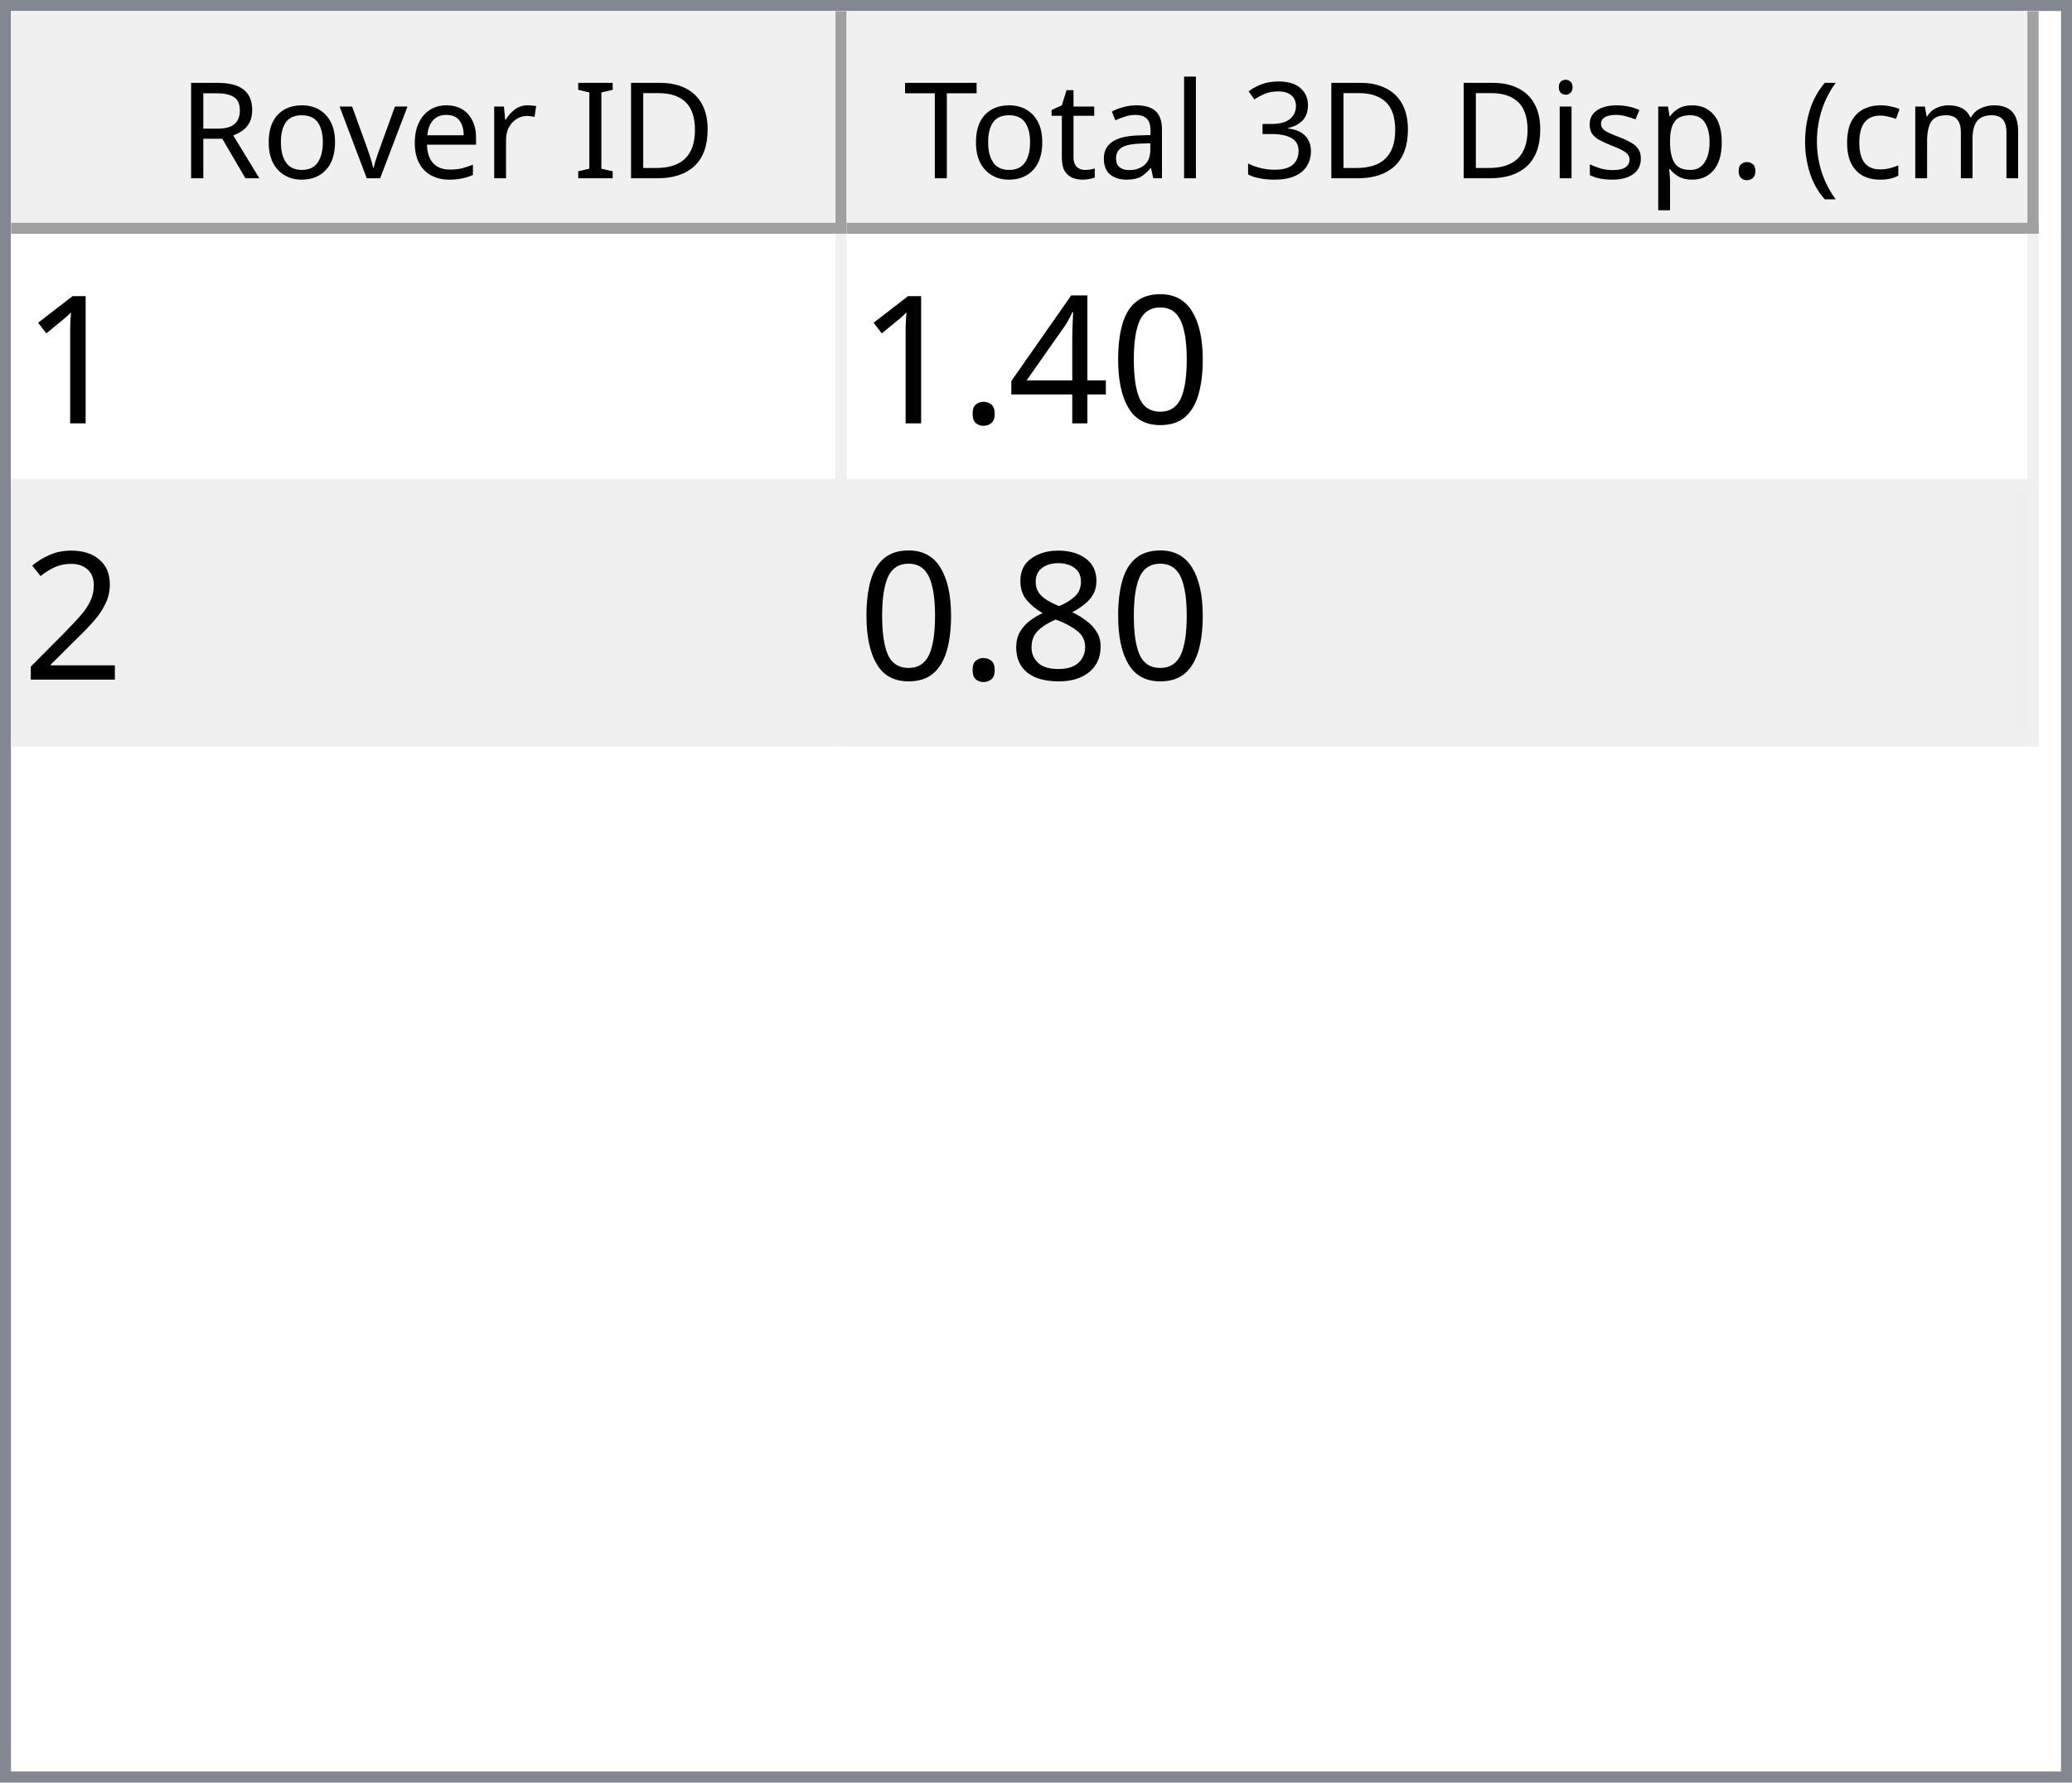
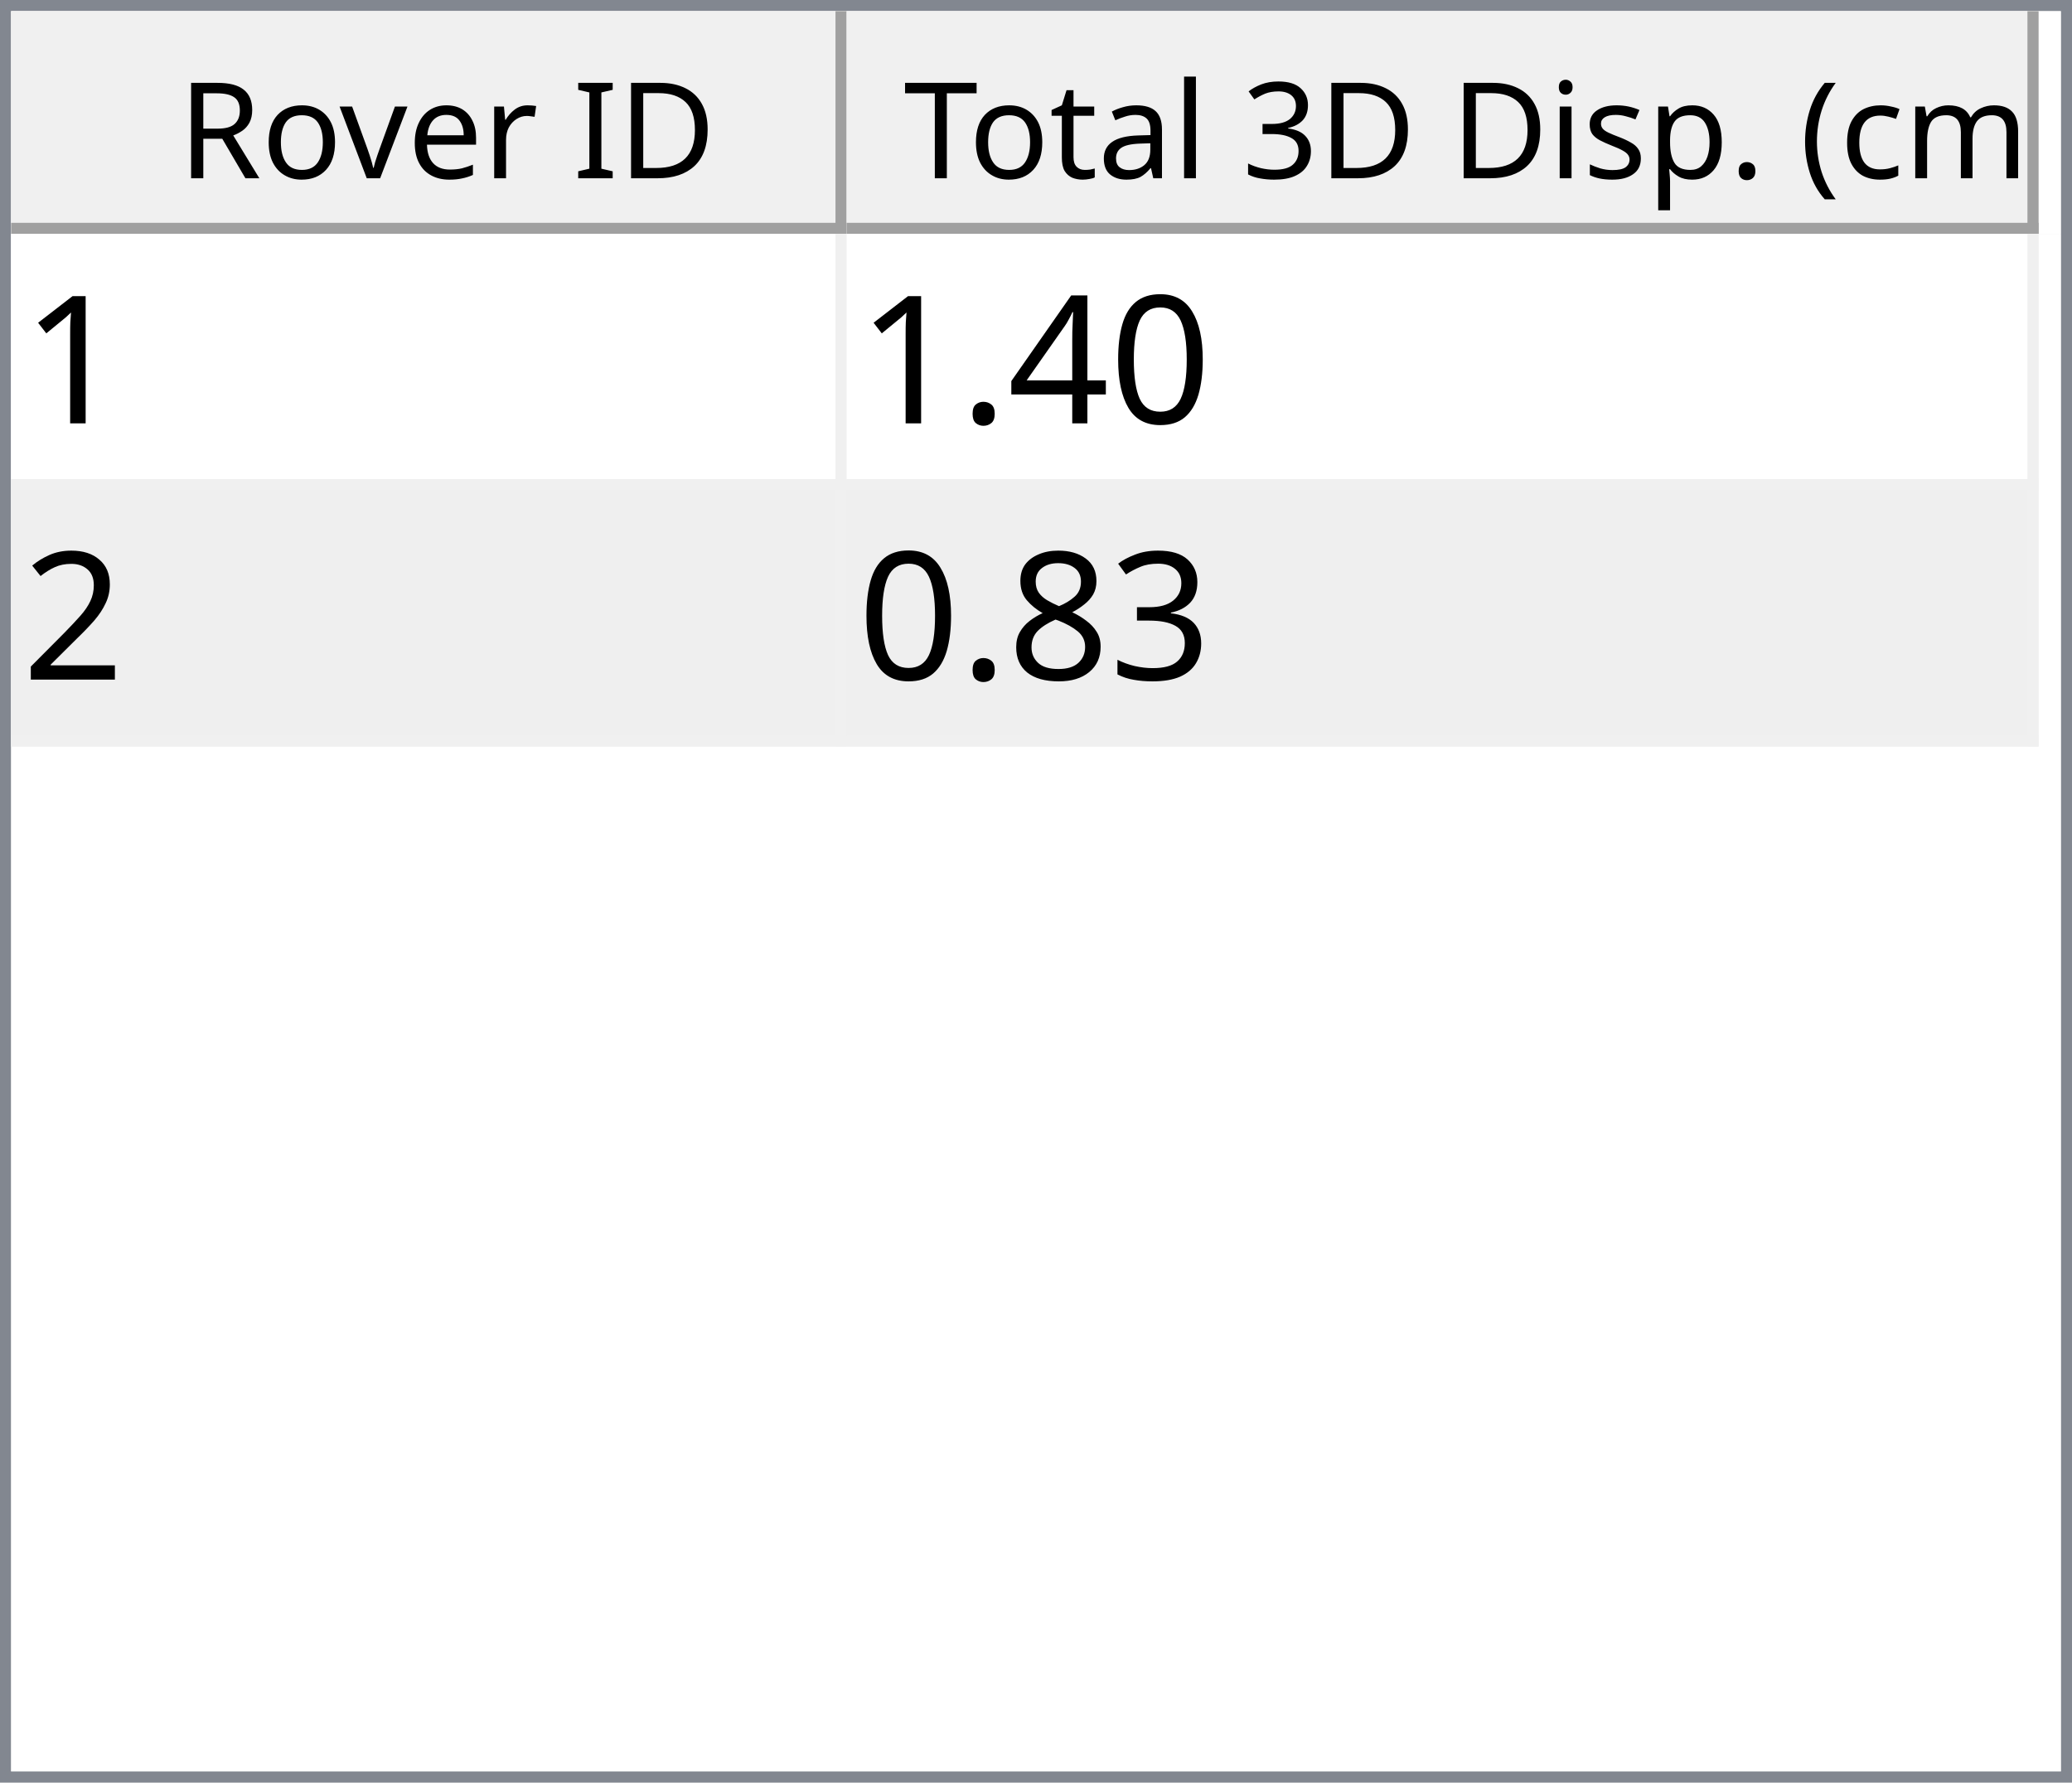
<svg xmlns="http://www.w3.org/2000/svg" style="fill-opacity:1; color-rendering:auto; color-interpolation:auto; text-rendering:auto; stroke:black; stroke-linecap:square; stroke-miterlimit:10; shape-rendering:auto; stroke-opacity:1; fill:black; stroke-dasharray:none; font-weight:normal; stroke-width:1; font-family:'Dialog'; font-style:normal; stroke-linejoin:miter; font-size:12px; stroke-dashoffset:0; image-rendering:auto;" width="186" height="160">
  <defs id="genericDefs" />
  <g>
    <defs id="defs1">
      <clipPath clipPathUnits="userSpaceOnUse" id="clipPath1">
        <path d="M0 0 L186 0 L186 160 L0 160 L0 0 Z" />
      </clipPath>
      <clipPath clipPathUnits="userSpaceOnUse" id="clipPath2">
        <path d="M0 0 L0 160 L186 160 L186 0 Z" />
      </clipPath>
      <clipPath clipPathUnits="userSpaceOnUse" id="clipPath3">
        <path d="M0 0 L0 20 L184 20 L184 0 Z" />
      </clipPath>
      <clipPath clipPathUnits="userSpaceOnUse" id="clipPath4">
        <path d="M0 0 L0 20 L75 20 L75 0 Z" />
      </clipPath>
      <clipPath clipPathUnits="userSpaceOnUse" id="clipPath5">
        <path d="M1 1 L1 19 L74 19 L74 1 Z" />
      </clipPath>
      <clipPath clipPathUnits="userSpaceOnUse" id="clipPath6">
        <path d="M0 0 L0 18 L73 18 L73 0 Z" />
      </clipPath>
      <clipPath clipPathUnits="userSpaceOnUse" id="clipPath7">
        <path d="M-0.5 -0.5 L-0.5 19.5 L74.5 19.5 L74.5 -0.5 Z" />
      </clipPath>
      <clipPath clipPathUnits="userSpaceOnUse" id="clipPath8">
        <path d="M0 0 L0 20 L107 20 L107 0 Z" />
      </clipPath>
      <clipPath clipPathUnits="userSpaceOnUse" id="clipPath9">
        <path d="M1 1 L1 19 L106 19 L106 1 Z" />
      </clipPath>
      <clipPath clipPathUnits="userSpaceOnUse" id="clipPath10">
        <path d="M0 0 L0 18 L105 18 L105 0 Z" />
      </clipPath>
      <clipPath clipPathUnits="userSpaceOnUse" id="clipPath11">
        <path d="M-0.5 -0.5 L-0.5 19.5 L106.5 19.5 L106.5 -0.5 Z" />
      </clipPath>
      <clipPath clipPathUnits="userSpaceOnUse" id="clipPath12">
        <path d="M0 0 L0 138 L184 138 L184 0 Z" />
      </clipPath>
      <clipPath clipPathUnits="userSpaceOnUse" id="clipPath13">
        <path d="M0 0 L0 46 L182 46 L182 0 Z" />
      </clipPath>
      <clipPath clipPathUnits="userSpaceOnUse" id="clipPath14">
        <path d="M-0.5 -0.5 L-0.5 45.5 L181.5 45.5 L181.5 -0.5 Z" />
      </clipPath>
      <clipPath clipPathUnits="userSpaceOnUse" id="clipPath15">
        <path d="M0 0 L0 22 L74 22 L74 0 Z" />
      </clipPath>
      <clipPath clipPathUnits="userSpaceOnUse" id="clipPath16">
        <path d="M0 0 L0 22 L106 22 L106 0 Z" />
      </clipPath>
      <font horiz-adv-x="64.551" id="font1">
        <font-face ascent="107.91" descent="25.098" units-per-em="100" style="font-style:normal; font-family:Segoe UI; font-weight:normal;" />
        <missing-glyph horiz-adv-x="64.551" d="M8.109 0 L8.109 68.266 L56.453 68.266 L56.453 0 L8.109 0 ZM15.328 7.234 L49.219 7.234 L49.219 61.031 L15.328 61.031 L15.328 7.234 Z" />
        <glyph unicode="D" horiz-adv-x="70.117" d="M9.188 0 L9.188 70.016 L28.516 70.016 Q65.531 70.016 65.531 35.891 Q65.531 19.672 55.25 9.836 Q44.969 0 27.734 0 L9.188 0 ZM17.391 62.594 L17.391 7.422 L27.828 7.422 Q41.609 7.422 49.273 14.797 Q56.938 22.172 56.938 35.688 Q56.938 62.594 28.328 62.594 L17.391 62.594 Z" />
        <glyph unicode="I" horiz-adv-x="26.611" d="M17.391 0 L9.188 0 L9.188 70.016 L17.391 70.016 L17.391 0 Z" />
        <glyph unicode=" " horiz-adv-x="27.393" d="" />
        <glyph unicode="r" horiz-adv-x="34.766" d="M34.188 41.891 Q32.078 43.5 28.125 43.5 Q23 43.5 19.555 38.672 Q16.109 33.844 16.109 25.484 L16.109 0 L8.109 0 L8.109 50 L16.109 50 L16.109 39.703 L16.312 39.703 Q18.016 44.969 21.531 47.922 Q25.047 50.875 29.391 50.875 Q32.516 50.875 34.188 50.203 L34.188 41.891 Z" />
        <glyph unicode="e" horiz-adv-x="52.295" d="M48.297 23 L12.984 23 Q13.188 14.656 17.484 10.109 Q21.781 5.562 29.297 5.562 Q37.75 5.562 44.828 11.141 L44.828 3.609 Q38.234 -1.172 27.391 -1.172 Q16.797 -1.172 10.742 5.641 Q4.688 12.453 4.688 24.812 Q4.688 36.469 11.305 43.82 Q17.922 51.172 27.734 51.172 Q37.547 51.172 42.922 44.828 Q48.297 38.484 48.297 27.203 L48.297 23 ZM40.094 29.781 Q40.047 36.719 36.75 40.578 Q33.453 44.438 27.594 44.438 Q21.922 44.438 17.969 40.383 Q14.016 36.328 13.094 29.781 L40.094 29.781 Z" />
        <glyph unicode="v" horiz-adv-x="47.9" d="M47.406 50 L27.484 0 L19.625 0 L0.688 50 L9.469 50 L22.172 13.672 Q23.578 9.672 23.922 6.688 L24.125 6.688 Q24.609 10.453 25.688 13.484 L38.969 50 L47.406 50 Z" />
        <glyph unicode="o" horiz-adv-x="58.594" d="M29 -1.172 Q17.922 -1.172 11.305 5.836 Q4.688 12.844 4.688 24.422 Q4.688 37.016 11.57 44.094 Q18.453 51.172 30.172 51.172 Q41.359 51.172 47.633 44.289 Q53.906 37.406 53.906 25.203 Q53.906 13.234 47.141 6.031 Q40.375 -1.172 29 -1.172 ZM29.594 44.438 Q21.875 44.438 17.383 39.188 Q12.891 33.938 12.891 24.703 Q12.891 15.828 17.43 10.695 Q21.969 5.562 29.594 5.562 Q37.359 5.562 41.531 10.594 Q45.703 15.625 45.703 24.906 Q45.703 34.281 41.531 39.359 Q37.359 44.438 29.594 44.438 Z" />
        <glyph unicode="R" horiz-adv-x="59.814" d="M59.375 0 L49.609 0 L37.891 19.625 Q36.281 22.359 34.766 24.289 Q33.25 26.219 31.664 27.438 Q30.078 28.656 28.25 29.219 Q26.422 29.781 24.125 29.781 L17.391 29.781 L17.391 0 L9.188 0 L9.188 70.016 L30.078 70.016 Q34.672 70.016 38.555 68.867 Q42.438 67.719 45.289 65.375 Q48.141 63.031 49.758 59.547 Q51.375 56.062 51.375 51.375 Q51.375 47.703 50.273 44.656 Q49.172 41.609 47.148 39.211 Q45.125 36.812 42.266 35.133 Q39.406 33.453 35.844 32.516 L35.844 32.328 Q37.594 31.547 38.891 30.547 Q40.188 29.547 41.359 28.18 Q42.531 26.812 43.68 25.078 Q44.828 23.344 46.234 21.047 L59.375 0 ZM17.391 62.594 L17.391 37.203 L28.516 37.203 Q31.594 37.203 34.203 38.133 Q36.812 39.062 38.719 40.797 Q40.625 42.531 41.703 45.047 Q42.781 47.562 42.781 50.688 Q42.781 56.297 39.141 59.445 Q35.5 62.594 28.609 62.594 L17.391 62.594 Z" />
        <glyph unicode=")" horiz-adv-x="30.176" d="M8.297 -15.922 L1.172 -15.922 Q16.406 2.344 16.406 26.812 Q16.406 51.469 1.078 70.016 L8.297 70.016 Q23.531 52.156 23.531 26.703 Q23.531 1.375 8.297 -15.922 Z" />
        <glyph unicode="m" horiz-adv-x="86.133" d="M79.109 0 L71.094 0 L71.094 28.719 Q71.094 37.016 68.531 40.727 Q65.969 44.438 59.906 44.438 Q54.781 44.438 51.195 39.75 Q47.609 35.062 47.609 28.516 L47.609 0 L39.594 0 L39.594 29.688 Q39.594 44.438 28.219 44.438 Q22.953 44.438 19.531 40.016 Q16.109 35.594 16.109 28.516 L16.109 0 L8.109 0 L8.109 50 L16.109 50 L16.109 42.094 L16.312 42.094 Q21.625 51.172 31.844 51.172 Q36.969 51.172 40.773 48.312 Q44.578 45.453 46 40.828 Q51.562 51.172 62.594 51.172 Q79.109 51.172 79.109 30.812 L79.109 0 Z" />
        <glyph unicode="c" horiz-adv-x="46.191" d="M42.188 2.297 Q36.422 -1.172 28.516 -1.172 Q17.828 -1.172 11.258 5.789 Q4.688 12.75 4.688 23.828 Q4.688 36.188 11.766 43.68 Q18.844 51.172 30.672 51.172 Q37.25 51.172 42.281 48.734 L42.281 40.531 Q36.719 44.438 30.375 44.438 Q22.703 44.438 17.797 38.945 Q12.891 33.453 12.891 24.516 Q12.891 15.719 17.508 10.641 Q22.125 5.562 29.891 5.562 Q36.422 5.562 42.188 9.906 L42.188 2.297 Z" />
        <glyph unicode="(" horiz-adv-x="30.176" d="M29.109 -15.922 L21.969 -15.922 Q6.844 1.375 6.844 26.703 Q6.844 52.156 21.969 70.016 L29.203 70.016 Q13.875 51.469 13.875 26.812 Q13.875 2.344 29.109 -15.922 Z" />
        <glyph unicode="." horiz-adv-x="21.68" d="M10.891 -1.078 Q8.641 -1.078 7.055 0.539 Q5.469 2.156 5.469 4.391 Q5.469 6.641 7.055 8.273 Q8.641 9.906 10.891 9.906 Q13.188 9.906 14.797 8.273 Q16.406 6.641 16.406 4.391 Q16.406 2.156 14.797 0.539 Q13.188 -1.078 10.891 -1.078 Z" />
        <glyph unicode="p" horiz-adv-x="58.789" d="M16.312 7.234 L16.109 7.234 L16.109 -23 L8.109 -23 L8.109 50 L16.109 50 L16.109 41.219 L16.312 41.219 Q22.219 51.172 33.594 51.172 Q43.266 51.172 48.688 44.461 Q54.109 37.75 54.109 26.469 Q54.109 13.922 48 6.375 Q41.891 -1.172 31.297 -1.172 Q21.578 -1.172 16.312 7.234 ZM16.109 27.391 L16.109 20.406 Q16.109 14.203 20.141 9.883 Q24.172 5.562 30.375 5.562 Q37.641 5.562 41.773 11.133 Q45.906 16.703 45.906 26.609 Q45.906 34.969 42.047 39.703 Q38.188 44.438 31.594 44.438 Q24.609 44.438 20.359 39.578 Q16.109 34.719 16.109 27.391 Z" />
        <glyph unicode="s" horiz-adv-x="42.432" d="M5.078 1.812 L5.078 10.406 Q11.625 5.562 19.484 5.562 Q30.031 5.562 30.031 12.594 Q30.031 14.594 29.125 15.992 Q28.219 17.391 26.68 18.461 Q25.141 19.531 23.07 20.383 Q21 21.234 18.609 22.172 Q15.281 23.484 12.766 24.828 Q10.25 26.172 8.57 27.859 Q6.891 29.547 6.031 31.695 Q5.172 33.844 5.172 36.719 Q5.172 40.234 6.789 42.945 Q8.406 45.656 11.086 47.484 Q13.766 49.312 17.211 50.242 Q20.656 51.172 24.312 51.172 Q30.812 51.172 35.938 48.922 L35.938 40.828 Q30.422 44.438 23.25 44.438 Q21 44.438 19.195 43.922 Q17.391 43.406 16.094 42.477 Q14.797 41.547 14.086 40.258 Q13.375 38.969 13.375 37.406 Q13.375 35.453 14.086 34.133 Q14.797 32.812 16.164 31.789 Q17.531 30.766 19.484 29.938 Q21.438 29.109 23.922 28.125 Q27.25 26.859 29.883 25.516 Q32.516 24.172 34.375 22.484 Q36.234 20.797 37.234 18.602 Q38.234 16.406 38.234 13.375 Q38.234 9.672 36.602 6.938 Q34.969 4.203 32.234 2.398 Q29.5 0.594 25.93 -0.289 Q22.359 -1.172 18.453 -1.172 Q10.75 -1.172 5.078 1.812 Z" />
        <glyph unicode="i" horiz-adv-x="24.219" d="M12.203 62.703 Q10.062 62.703 8.547 64.164 Q7.031 65.625 7.031 67.875 Q7.031 70.125 8.547 71.609 Q10.062 73.094 12.203 73.094 Q14.406 73.094 15.945 71.609 Q17.484 70.125 17.484 67.875 Q17.484 65.719 15.945 64.211 Q14.406 62.703 12.203 62.703 ZM16.109 0 L8.109 0 L8.109 50 L16.109 50 L16.109 0 Z" />
        <glyph unicode="3" horiz-adv-x="53.906" d="M46.531 19.828 Q46.531 15.094 44.75 11.211 Q42.969 7.328 39.719 4.57 Q36.469 1.812 31.93 0.297 Q27.391 -1.219 21.922 -1.219 Q11.922 -1.219 6 2.594 L6 11.188 Q13.094 5.609 22.219 5.609 Q25.875 5.609 28.828 6.539 Q31.781 7.469 33.906 9.227 Q36.031 10.984 37.18 13.477 Q38.328 15.969 38.328 19.094 Q38.328 32.812 18.797 32.812 L12.984 32.812 L12.984 39.594 L18.5 39.594 Q35.797 39.594 35.797 52.484 Q35.797 64.406 22.609 64.406 Q15.188 64.406 8.688 59.422 L8.688 67.188 Q15.375 71.188 24.609 71.188 Q29 71.188 32.57 69.969 Q36.141 68.75 38.68 66.555 Q41.219 64.359 42.609 61.281 Q44 58.203 44 54.5 Q44 40.672 30.031 36.719 L30.031 36.531 Q33.594 36.141 36.625 34.797 Q39.656 33.453 41.852 31.305 Q44.047 29.156 45.289 26.25 Q46.531 23.344 46.531 19.828 Z" />
        <glyph unicode="l" horiz-adv-x="24.219" d="M16.109 0 L8.109 0 L8.109 74.031 L16.109 74.031 L16.109 0 Z" />
        <glyph unicode="a" horiz-adv-x="50.879" d="M43.891 0 L35.891 0 L35.891 7.812 L35.688 7.812 Q30.469 -1.172 20.312 -1.172 Q12.844 -1.172 8.617 2.781 Q4.391 6.734 4.391 13.281 Q4.391 27.297 20.906 29.594 L35.891 31.688 Q35.891 44.438 25.594 44.438 Q16.547 44.438 9.281 38.281 L9.281 46.484 Q16.656 51.172 26.266 51.172 Q43.891 51.172 43.891 32.516 L43.891 0 ZM35.891 25.297 L23.828 23.641 Q18.266 22.859 15.43 20.875 Q12.594 18.891 12.594 13.875 Q12.594 10.203 15.211 7.883 Q17.828 5.562 22.172 5.562 Q28.125 5.562 32.008 9.742 Q35.891 13.922 35.891 20.312 L35.891 25.297 Z" />
        <glyph unicode="t" horiz-adv-x="33.887" d="M31.297 0.484 Q28.469 -1.078 23.828 -1.078 Q10.688 -1.078 10.688 13.578 L10.688 43.172 L2.094 43.172 L2.094 50 L10.688 50 L10.688 62.203 L18.703 64.797 L18.703 50 L31.297 50 L31.297 43.172 L18.703 43.172 L18.703 14.984 Q18.703 9.969 20.414 7.82 Q22.125 5.672 26.078 5.672 Q29.109 5.672 31.297 7.328 L31.297 0.484 Z" />
        <glyph unicode="T" horiz-adv-x="52.393" d="M50.594 62.594 L30.375 62.594 L30.375 0 L22.172 0 L22.172 62.594 L2 62.594 L2 70.016 L50.594 70.016 L50.594 62.594 Z" />
      </font>
      <font horiz-adv-x="75.0" id="font2">
        <font-face ascent="100.537" descent="21.973" units-per-em="100" style="font-style:normal; font-family:sans-serif; font-weight:normal;" />
        <missing-glyph horiz-adv-x="75.0" d="M12.5 0 L12.5 62.5 L62.5 62.5 L62.5 0 L12.5 0 ZM14.062 1.562 L60.938 1.562 L60.938 60.938 L14.062 60.938 L14.062 1.562 Z" />
        <glyph unicode="1" horiz-adv-x="55.615" d="M37.25 0 L28.469 0 L28.469 56 Q25.297 52.984 20.141 49.953 Q14.984 46.922 10.891 45.406 L10.891 53.906 Q18.266 57.375 23.781 62.305 Q29.297 67.234 31.594 71.875 L37.25 71.875 L37.25 0 Z" />
        <glyph unicode="0" horiz-adv-x="55.615" d="M4.156 35.297 Q4.156 48 6.766 55.742 Q9.375 63.484 14.523 67.68 Q19.672 71.875 27.484 71.875 Q33.25 71.875 37.594 69.555 Q41.938 67.234 44.773 62.867 Q47.609 58.5 49.219 52.227 Q50.828 45.953 50.828 35.297 Q50.828 22.703 48.242 14.969 Q45.656 7.234 40.508 3.008 Q35.359 -1.219 27.484 -1.219 Q17.141 -1.219 11.234 6.203 Q4.156 15.141 4.156 35.297 ZM13.188 35.297 Q13.188 17.672 17.312 11.836 Q21.438 6 27.484 6 Q33.547 6 37.672 11.859 Q41.797 17.719 41.797 35.297 Q41.797 52.984 37.672 58.789 Q33.547 64.594 27.391 64.594 Q21.344 64.594 17.719 59.469 Q13.188 52.938 13.188 35.297 Z" />
        <glyph unicode="4" horiz-adv-x="55.615" d="M32.328 0 L32.328 17.141 L1.266 17.141 L1.266 25.203 L33.938 71.578 L41.109 71.578 L41.109 25.203 L50.781 25.203 L50.781 17.141 L41.109 17.141 L41.109 0 L32.328 0 ZM32.328 25.203 L32.328 57.469 L9.906 25.203 L32.328 25.203 Z" />
        <glyph unicode="." horiz-adv-x="27.783" d="M9.078 0 L9.078 10.016 L19.094 10.016 L19.094 0 L9.078 0 Z" />
        <glyph unicode="2" horiz-adv-x="55.615" d="M50.344 8.453 L50.344 0 L3.031 0 Q2.938 3.172 4.047 6.109 Q5.859 10.938 9.836 15.625 Q13.812 20.312 21.344 26.469 Q33.016 36.031 37.117 41.625 Q41.219 47.219 41.219 52.203 Q41.219 57.422 37.477 61.008 Q33.734 64.594 27.734 64.594 Q21.391 64.594 17.578 60.789 Q13.766 56.984 13.719 50.25 L4.688 51.172 Q5.609 61.281 11.664 66.578 Q17.719 71.875 27.938 71.875 Q38.234 71.875 44.242 66.164 Q50.25 60.453 50.25 52 Q50.25 47.703 48.492 43.555 Q46.734 39.406 42.656 34.812 Q38.578 30.219 29.109 22.219 Q21.188 15.578 18.945 13.211 Q16.703 10.844 15.234 8.453 L50.344 8.453 Z" />
+         <glyph unicode="3" horiz-adv-x="55.615" d="M4.203 18.891 L12.984 20.062 Q14.5 12.594 18.141 9.297 Q21.781 6 27 6 Q33.203 6 37.477 10.297 Q41.75 14.594 41.75 20.953 Q41.75 27 37.797 30.93 Q33.844 34.859 27.734 34.859 Q25.25 34.859 21.531 33.891 L22.516 41.609 Q23.391 41.5 23.922 41.5 Q29.547 41.5 34.039 44.43 Q38.531 47.359 38.531 53.469 Q38.531 58.297 35.258 61.477 Q31.984 64.656 26.812 64.656 Q21.688 64.656 18.266 61.43 Q14.844 58.203 13.875 51.766 L5.078 53.328 Q6.688 62.156 12.398 67.016 Q18.109 71.875 26.609 71.875 Q32.469 71.875 37.398 69.359 Q42.328 66.844 44.945 62.5 Q47.562 58.156 47.562 53.266 Q47.562 48.641 45.07 44.828 Q42.578 41.016 37.703 38.766 Q44.047 37.312 47.562 32.695 Q51.078 28.078 51.078 21.141 Q51.078 11.766 44.242 5.25 Q37.406 -1.266 26.953 -1.266 Q17.531 -1.266 11.305 4.352 Q5.078 9.969 4.203 18.891 Z" />
        <glyph unicode="8" horiz-adv-x="55.615" d="M17.672 38.812 Q12.203 40.828 9.57 44.539 Q6.938 48.25 6.938 53.422 Q6.938 61.234 12.555 66.555 Q18.172 71.875 27.484 71.875 Q36.859 71.875 42.578 66.43 Q48.297 60.984 48.297 53.172 Q48.297 48.188 45.68 44.508 Q43.062 40.828 37.75 38.812 Q44.344 36.672 47.781 31.883 Q51.219 27.094 51.219 20.453 Q51.219 11.281 44.727 5.031 Q38.234 -1.219 27.641 -1.219 Q17.047 -1.219 10.547 5.055 Q4.047 11.328 4.047 20.703 Q4.047 27.688 7.594 32.398 Q11.141 37.109 17.672 38.812 ZM15.922 53.719 Q15.922 48.641 19.195 45.414 Q22.469 42.188 27.688 42.188 Q32.766 42.188 36.016 45.383 Q39.266 48.578 39.266 53.219 Q39.266 58.062 35.914 61.359 Q32.562 64.656 27.594 64.656 Q22.562 64.656 19.242 61.43 Q15.922 58.203 15.922 53.719 ZM13.094 20.656 Q13.094 16.891 14.875 13.375 Q16.656 9.859 20.172 7.93 Q23.688 6 27.734 6 Q34.031 6 38.133 10.055 Q42.234 14.109 42.234 20.359 Q42.234 26.703 38.016 30.859 Q33.797 35.016 27.438 35.016 Q21.234 35.016 17.164 30.914 Q13.094 26.812 13.094 20.656 Z" />
      </font>
    </defs>
    <g style="fill:white; stroke:white;">
      <rect x="0" y="0" width="186" style="clip-path:url(#clipPath1); stroke:none;" height="160" />
    </g>
    <g style="fill:white; text-rendering:optimizeSpeed; color-rendering:optimizeSpeed; image-rendering:optimizeSpeed; shape-rendering:crispEdges; stroke:white; color-interpolation:sRGB;">
      <rect x="0" width="186" height="160" y="0" style="stroke:none;" />
      <path style="stroke:none;" d="M0 160 L186 160 L186 0 L0 0 Z" />
    </g>
    <g style="fill:rgb(240,240,240); font-family:'Segoe UI'; stroke:rgb(240,240,240);">
      <rect x="0" y="0" width="186" style="clip-path:url(#clipPath2); stroke:none;" height="160" />
    </g>
    <g style="fill:rgb(130,135,144); font-family:'Segoe UI'; stroke:rgb(130,135,144);">
      <path d="M0 0 L186 0 L186 160 L0 160 L0 0 ZM1 1 L185 1 L185 159 L1 159 L1 1 Z" style="fill-rule:evenodd; clip-path:url(#clipPath2); stroke:none;" />
    </g>
    <g style="fill:white; font-family:'Segoe UI'; stroke:white;" transform="translate(1,1)">
      <rect x="0" y="0" width="184" style="clip-path:url(#clipPath3); stroke:none;" height="20" />
    </g>
    <g style="fill:rgb(240,240,240); font-family:'Segoe UI'; stroke:rgb(240,240,240);" transform="translate(1,1)">
      <rect x="0" y="0" width="75" style="clip-path:url(#clipPath4); stroke:none;" height="20" />
    </g>
    <g style="font-family:'Segoe UI';" transform="translate(2,2)">
      <text x="14" xml:space="preserve" y="14" style="clip-path:url(#clipPath6); stroke:none;">Rover ID</text>
    </g>
    <g style="fill:rgb(160,160,160); font-family:'Segoe UI'; stroke:rgb(160,160,160); stroke-linejoin:bevel;" transform="translate(1.5,1.5)">
      <line x1="74" x2="74" y1="0" style="fill:none; clip-path:url(#clipPath7);" y2="19" />
    </g>
    <g style="fill:rgb(160,160,160); font-family:'Segoe UI'; stroke:rgb(160,160,160); stroke-linejoin:bevel;" transform="matrix(1,0,0,1,1,1) translate(0.5,0.5)">
      <line x1="0" x2="74" y1="19" style="fill:none; clip-path:url(#clipPath7);" y2="19" />
    </g>
    <g style="fill:rgb(240,240,240); font-family:'Segoe UI'; stroke:rgb(240,240,240);" transform="translate(76,1)">
      <rect x="0" y="0" width="107" style="clip-path:url(#clipPath8); stroke:none;" height="20" />
    </g>
    <g style="font-family:'Segoe UI';" transform="translate(77,2)">
      <text x="1" xml:space="preserve" y="14" style="clip-path:url(#clipPath10); stroke:none;"> Total 3D Disp. (cm)</text>
    </g>
    <g style="fill:rgb(160,160,160); font-family:'Segoe UI'; stroke:rgb(160,160,160); stroke-linejoin:bevel;" transform="translate(76.5,1.5)">
      <line x1="106" x2="106" y1="0" style="fill:none; clip-path:url(#clipPath11);" y2="19" />
    </g>
    <g style="fill:rgb(160,160,160); font-family:'Segoe UI'; stroke:rgb(160,160,160); stroke-linejoin:bevel;" transform="matrix(1,0,0,1,76,1) translate(0.5,0.5)">
      <line x1="0" x2="106" y1="19" style="fill:none; clip-path:url(#clipPath11);" y2="19" />
    </g>
    <g style="fill:white; font-family:'Segoe UI'; stroke:white;" transform="translate(1,21)">
      <rect x="0" y="0" width="184" style="clip-path:url(#clipPath12); stroke:none;" height="138" />
    </g>
    <g style="fill:rgb(240,240,240); font-size:16px; font-family:sans-serif; stroke:rgb(240,240,240);" transform="translate(1,21)">
      <rect x="0" y="0" width="182" style="clip-path:url(#clipPath13); stroke:none;" height="46" />
      <line transform="translate(0.5,0.5)" x1="0" x2="181" y1="22" style="clip-path:url(#clipPath14); fill:none; stroke-linejoin:bevel;" y2="22" />
    </g>
    <g transform="matrix(1,0,0,1,1,21) translate(0.5,0.5)" style="fill:rgb(240,240,240); font-size:16px; font-family:sans-serif; stroke:rgb(240,240,240); stroke-linejoin:bevel;">
      <line x1="0" x2="181" y1="45" style="fill:none; clip-path:url(#clipPath14);" y2="45" />
    </g>
    <g transform="matrix(1,0,0,1,1,21) translate(0.5,0.5)" style="fill:rgb(240,240,240); font-size:16px; font-family:sans-serif; stroke:rgb(240,240,240); stroke-linejoin:bevel;">
      <line x1="74" x2="74" y1="0" style="fill:none; clip-path:url(#clipPath14);" y2="45" />
    </g>
    <g transform="matrix(1,0,0,1,1,21) translate(0.5,0.5)" style="fill:rgb(240,240,240); font-size:16px; font-family:sans-serif; stroke:rgb(240,240,240); stroke-linejoin:bevel;">
      <line x1="181" x2="181" y1="0" style="fill:none; clip-path:url(#clipPath14);" y2="45" />
    </g>
    <g style="fill:white; font-size:16px; font-family:sans-serif; stroke:white;" transform="matrix(1,0,0,1,1,21)">
      <rect x="0" y="0" width="74" style="clip-path:url(#clipPath15); stroke:none;" height="22" />
      <text x="1" y="17" style="fill:black; clip-path:url(#clipPath15); stroke:none;" xml:space="preserve">1</text>
    </g>
    <g style="fill:white; font-size:16px; font-family:sans-serif; stroke:white;" transform="matrix(1,0,0,1,1,21) translate(75,0)">
      <rect x="0" y="0" width="106" style="clip-path:url(#clipPath16); stroke:none;" height="22" />
      <text x="1" y="17" style="fill:black; clip-path:url(#clipPath16); stroke:none;" xml:space="preserve">1.40</text>
    </g>
    <g style="fill:rgb(239,239,239); font-size:16px; font-family:sans-serif; stroke:rgb(239,239,239);" transform="matrix(1,0,0,1,1,21) translate(0,23)">
      <rect x="0" y="0" width="74" style="clip-path:url(#clipPath15); stroke:none;" height="22" />
      <text x="1" y="17" style="fill:black; clip-path:url(#clipPath15); stroke:none;" xml:space="preserve">2</text>
    </g>
    <g style="fill:rgb(239,239,239); font-size:16px; font-family:sans-serif; stroke:rgb(239,239,239);" transform="matrix(1,0,0,1,1,21) translate(75,23)">
      <rect x="0" y="0" width="106" style="clip-path:url(#clipPath16); stroke:none;" height="22" />
-       <text x="1" y="17" style="fill:black; clip-path:url(#clipPath16); stroke:none;" xml:space="preserve">0.80</text>
+       <text x="1" y="17" style="fill:black; clip-path:url(#clipPath16); stroke:none;" xml:space="preserve">0.83</text>
    </g>
  </g>
</svg>
